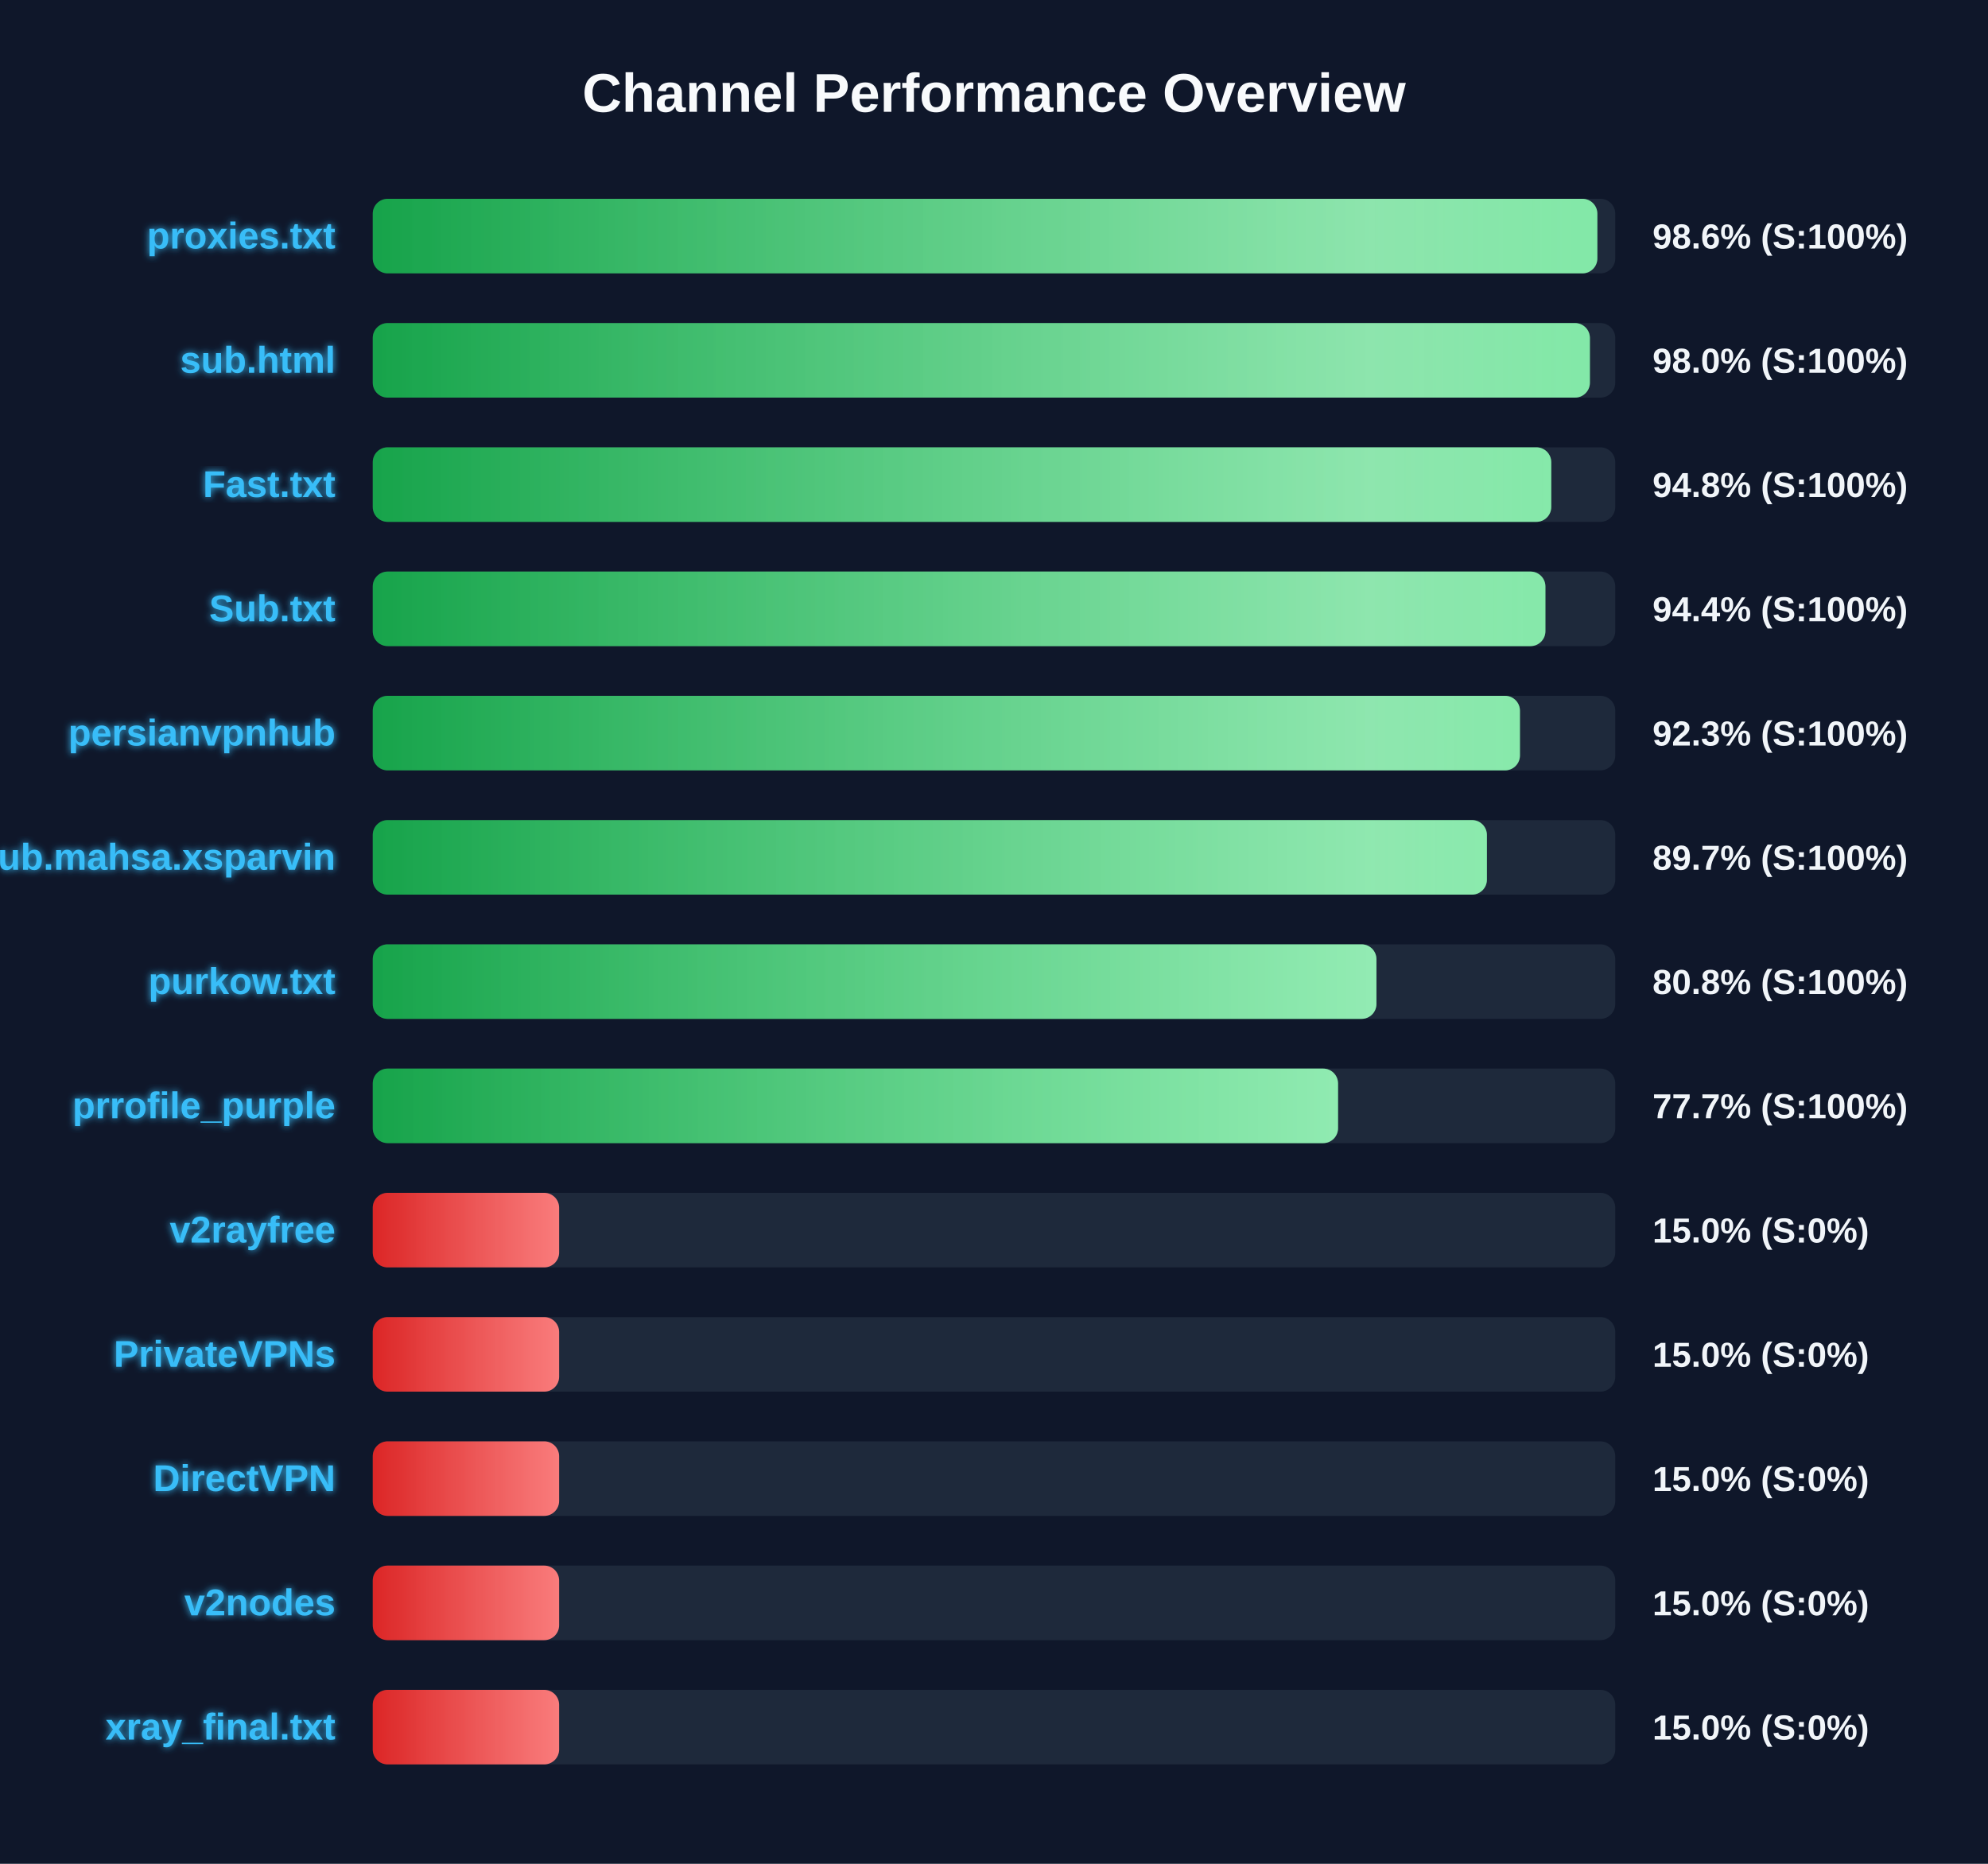
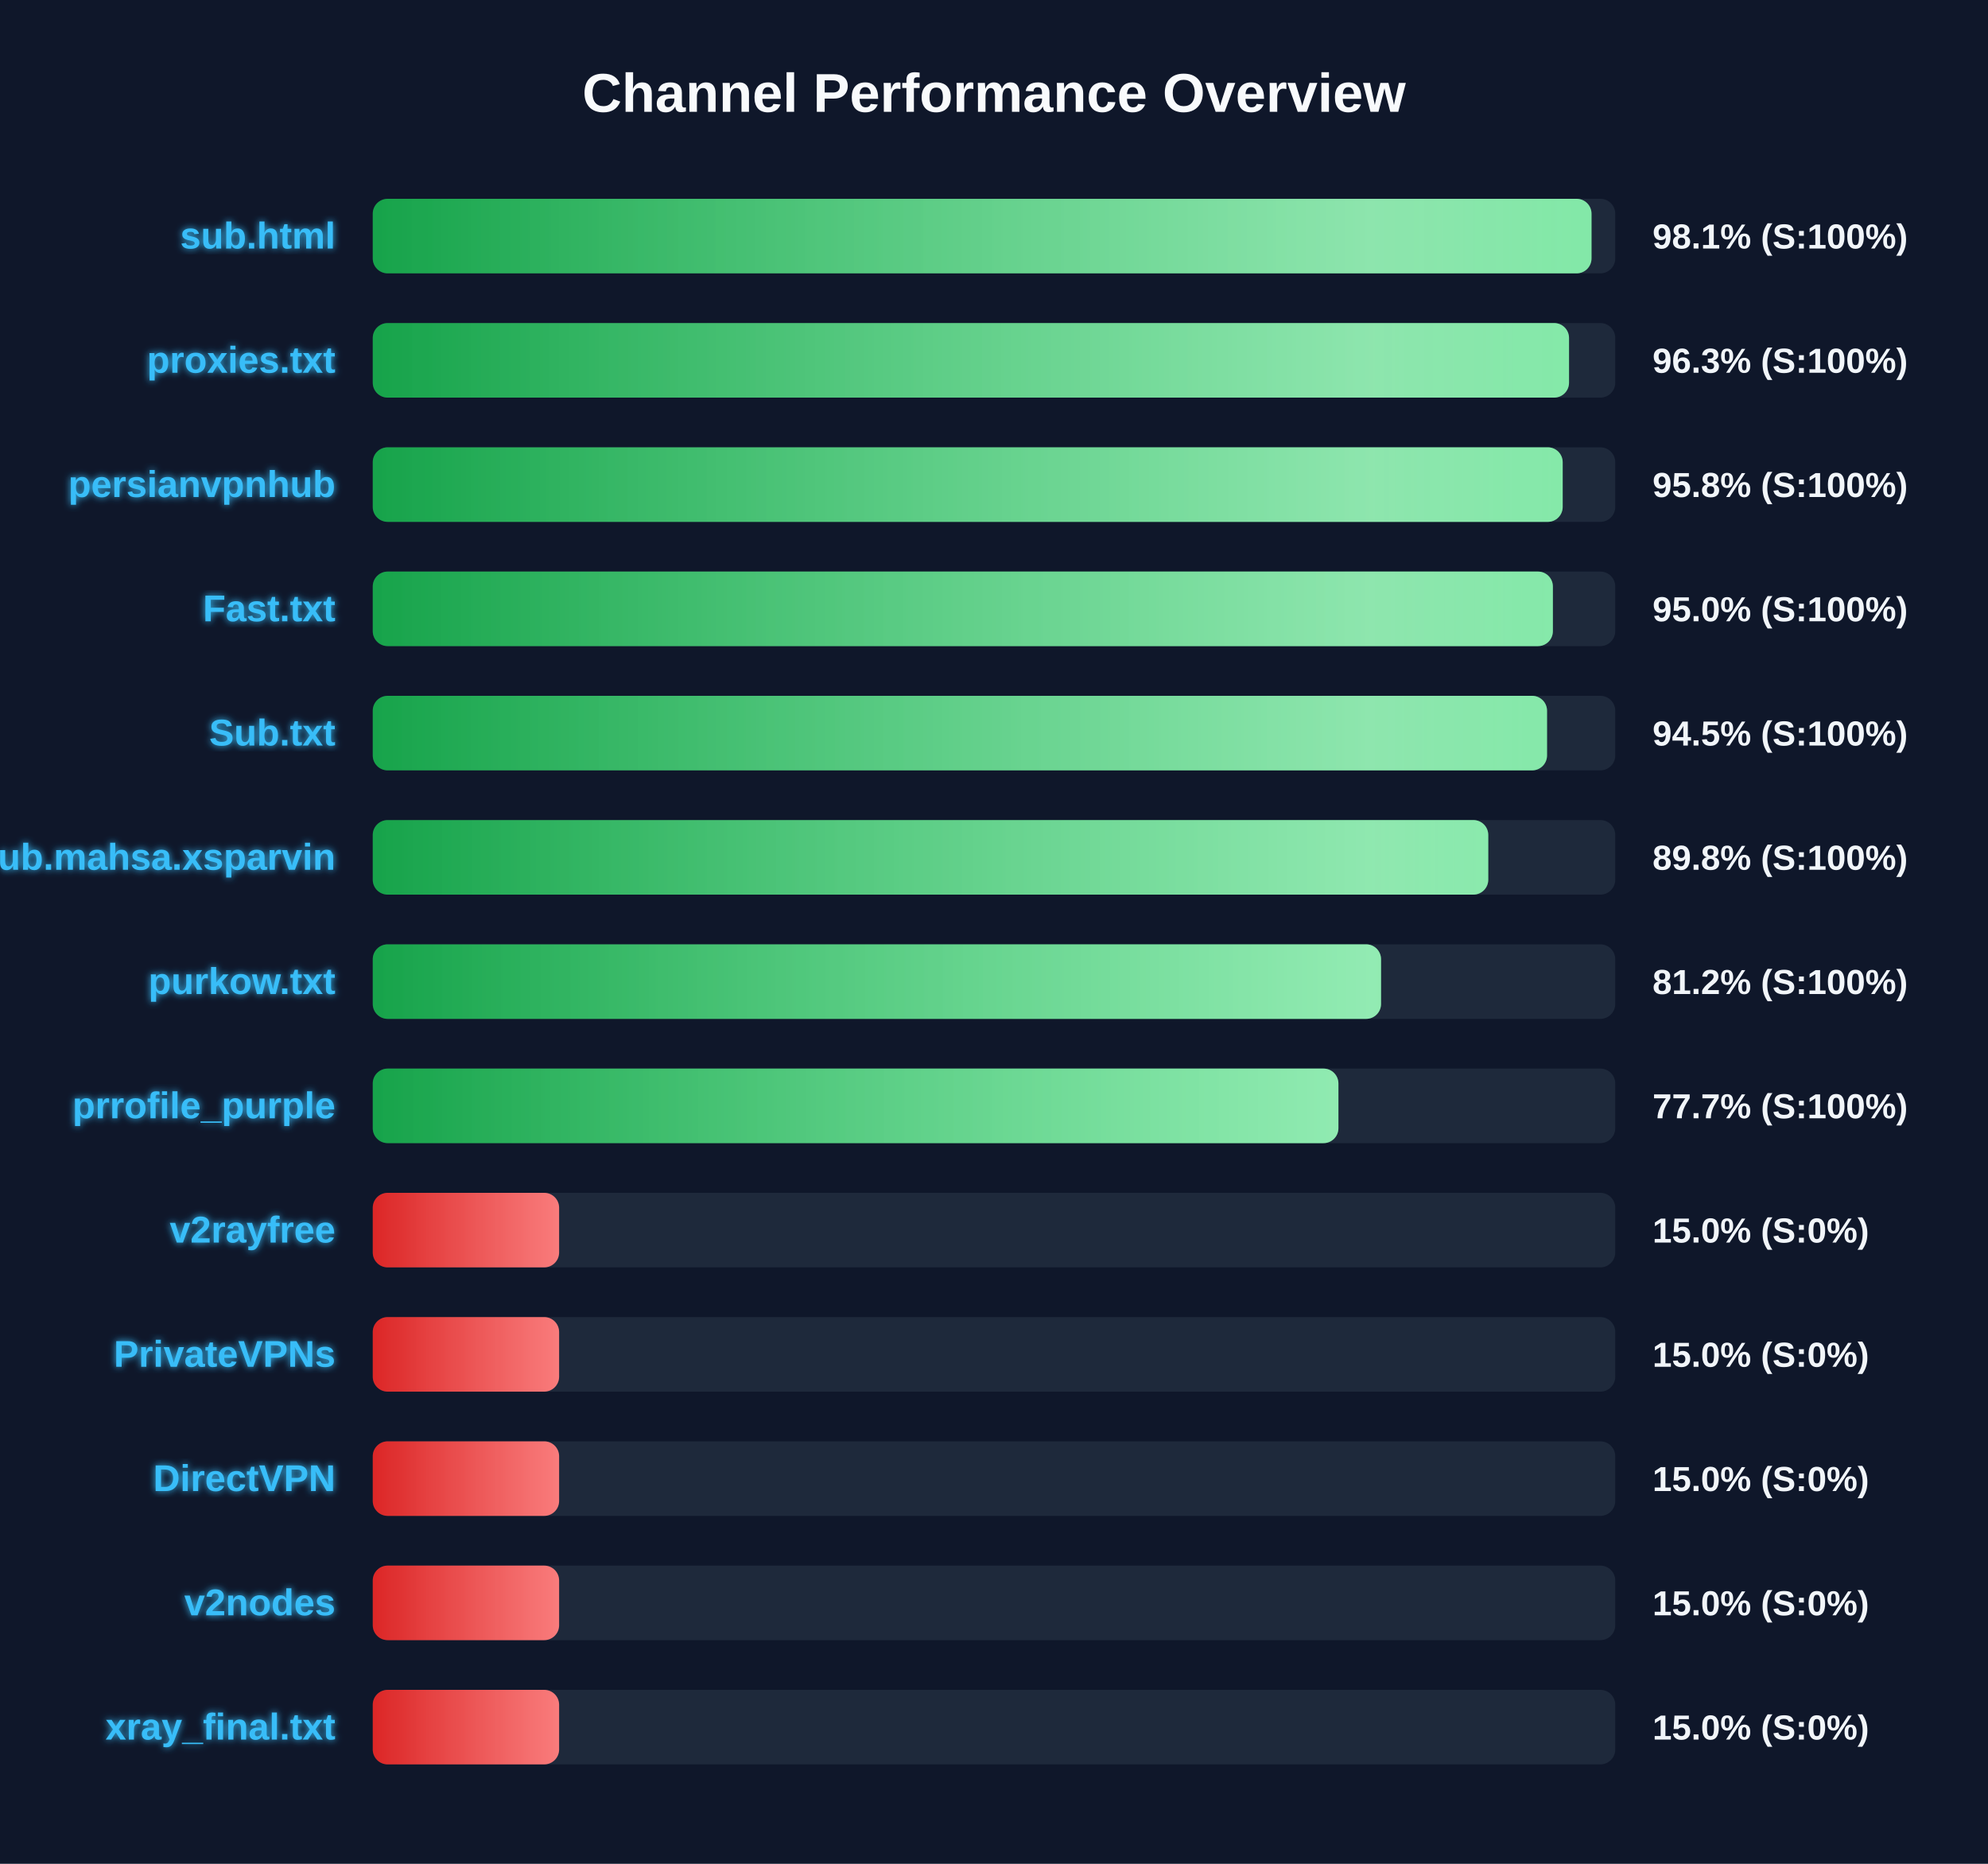
<svg xmlns="http://www.w3.org/2000/svg" width="800" height="750" version="1.1">
  <defs>
    <linearGradient id="grad-green" x1="0%" y1="0%" x2="100%" y2="0%">
      <stop offset="0%" stop-color="#16a34a" />
      <stop offset="100%" stop-color="#4ade80" />
    </linearGradient>
    <linearGradient id="grad-yellow" x1="0%" y1="0%" x2="100%" y2="0%">
      <stop offset="0%" stop-color="#ca8a04" />
      <stop offset="100%" stop-color="#fde047" />
    </linearGradient>
    <linearGradient id="grad-red" x1="0%" y1="0%" x2="100%" y2="0%">
      <stop offset="0%" stop-color="#dc2626" />
      <stop offset="100%" stop-color="#f87171" />
    </linearGradient>
    <linearGradient id="shimmer" x1="0%" y1="0%" x2="100%" y2="0%">
      <stop offset="0%" stop-color="rgba(255,255,255,0)" />
      <stop offset="50%" stop-color="rgba(255,255,255,0.4)" />
      <stop offset="100%" stop-color="rgba(255,255,255,0)" />
    </linearGradient>
    <filter id="glow" x="-20%" y="-20%" width="140%" height="140%">
      <feGaussianBlur stdDeviation="1.5" result="blur" />
      <feComposite in="SourceGraphic" in2="blur" operator="over" />
    </filter>
  </defs>
  <style>
        .bg-rect { fill: #0f172a; }
        .title { font: bold 22px 'Segoe UI', Arial, sans-serif; fill: #f8fafc; }
        .row { font: bold 15px 'Segoe UI', Arial, sans-serif; fill: #38bdf8; filter: url(#glow); }
        .score { font: bold 14px 'Segoe UI', Arial, sans-serif; fill: #f1f5f9; }
        @keyframes shimmer-anim {
            0% { transform: translateX(-100%); }
            100% { transform: translateX(200%); }
        }
        .shimmer-rect {
            animation: shimmer-anim 2.5s infinite linear;
        }
    </style>
  <rect width="100%" height="100%" class="bg-rect" />
  <text x="400" y="45" text-anchor="middle" class="title">Channel Performance Overview</text>
  <rect x="150" y="80" width="500" height="30" fill="#1e293b" rx="6" />
  <clipPath id="clip-0">
-     <rect x="150" y="80" width="492.8" height="30" rx="6" />
+     <rect x="150" y="80" width="490.45" height="30" rx="6" />
  </clipPath>
-   <rect x="150" y="80" width="492.8" height="30" fill="url(#grad-green)" rx="6" />
+   <rect x="150" y="80" width="490.45" height="30" fill="url(#grad-green)" rx="6" />
  <g clip-path="url(#clip-0)">
    <rect x="150" y="80" width="100%" height="30" fill="url(#shimmer)" class="shimmer-rect" />
  </g>
-   <text x="135" y="100" text-anchor="end" class="row">proxies.txt</text>
-   <text x="665" y="100" text-anchor="start" class="score">98.6% (S:100%)</text>
+   <text x="135" y="100" text-anchor="end" class="row">sub.html</text>
+   <text x="665" y="100" text-anchor="start" class="score">98.1% (S:100%)</text>
  <rect x="150" y="130" width="500" height="30" fill="#1e293b" rx="6" />
  <clipPath id="clip-1">
-     <rect x="150" y="130" width="489.8" height="30" rx="6" />
+     <rect x="150" y="130" width="481.4" height="30" rx="6" />
  </clipPath>
-   <rect x="150" y="130" width="489.8" height="30" fill="url(#grad-green)" rx="6" />
+   <rect x="150" y="130" width="481.4" height="30" fill="url(#grad-green)" rx="6" />
  <g clip-path="url(#clip-1)">
    <rect x="150" y="130" width="100%" height="30" fill="url(#shimmer)" class="shimmer-rect" />
  </g>
-   <text x="135" y="150" text-anchor="end" class="row">sub.html</text>
-   <text x="665" y="150" text-anchor="start" class="score">98.0% (S:100%)</text>
+   <text x="135" y="150" text-anchor="end" class="row">proxies.txt</text>
+   <text x="665" y="150" text-anchor="start" class="score">96.3% (S:100%)</text>
  <rect x="150" y="180" width="500" height="30" fill="#1e293b" rx="6" />
  <clipPath id="clip-2">
-     <rect x="150" y="180" width="474.25" height="30" rx="6" />
+     <rect x="150" y="180" width="478.85" height="30" rx="6" />
  </clipPath>
-   <rect x="150" y="180" width="474.25" height="30" fill="url(#grad-green)" rx="6" />
+   <rect x="150" y="180" width="478.85" height="30" fill="url(#grad-green)" rx="6" />
  <g clip-path="url(#clip-2)">
    <rect x="150" y="180" width="100%" height="30" fill="url(#shimmer)" class="shimmer-rect" />
  </g>
-   <text x="135" y="200" text-anchor="end" class="row">Fast.txt</text>
-   <text x="665" y="200" text-anchor="start" class="score">94.8% (S:100%)</text>
+   <text x="135" y="200" text-anchor="end" class="row">persianvpnhub</text>
+   <text x="665" y="200" text-anchor="start" class="score">95.8% (S:100%)</text>
  <rect x="150" y="230" width="500" height="30" fill="#1e293b" rx="6" />
  <clipPath id="clip-3">
-     <rect x="150" y="230" width="471.9" height="30" rx="6" />
+     <rect x="150" y="230" width="474.9" height="30" rx="6" />
  </clipPath>
-   <rect x="150" y="230" width="471.9" height="30" fill="url(#grad-green)" rx="6" />
+   <rect x="150" y="230" width="474.9" height="30" fill="url(#grad-green)" rx="6" />
  <g clip-path="url(#clip-3)">
    <rect x="150" y="230" width="100%" height="30" fill="url(#shimmer)" class="shimmer-rect" />
  </g>
-   <text x="135" y="250" text-anchor="end" class="row">Sub.txt</text>
-   <text x="665" y="250" text-anchor="start" class="score">94.4% (S:100%)</text>
+   <text x="135" y="250" text-anchor="end" class="row">Fast.txt</text>
+   <text x="665" y="250" text-anchor="start" class="score">95.0% (S:100%)</text>
  <rect x="150" y="280" width="500" height="30" fill="#1e293b" rx="6" />
  <clipPath id="clip-4">
-     <rect x="150" y="280" width="461.65" height="30" rx="6" />
+     <rect x="150" y="280" width="472.55" height="30" rx="6" />
  </clipPath>
-   <rect x="150" y="280" width="461.65" height="30" fill="url(#grad-green)" rx="6" />
+   <rect x="150" y="280" width="472.55" height="30" fill="url(#grad-green)" rx="6" />
  <g clip-path="url(#clip-4)">
    <rect x="150" y="280" width="100%" height="30" fill="url(#shimmer)" class="shimmer-rect" />
  </g>
-   <text x="135" y="300" text-anchor="end" class="row">persianvpnhub</text>
-   <text x="665" y="300" text-anchor="start" class="score">92.3% (S:100%)</text>
+   <text x="135" y="300" text-anchor="end" class="row">Sub.txt</text>
+   <text x="665" y="300" text-anchor="start" class="score">94.5% (S:100%)</text>
  <rect x="150" y="330" width="500" height="30" fill="#1e293b" rx="6" />
  <clipPath id="clip-5">
-     <rect x="150" y="330" width="448.35" height="30" rx="6" />
+     <rect x="150" y="330" width="448.9" height="30" rx="6" />
  </clipPath>
-   <rect x="150" y="330" width="448.35" height="30" fill="url(#grad-green)" rx="6" />
+   <rect x="150" y="330" width="448.9" height="30" fill="url(#grad-green)" rx="6" />
  <g clip-path="url(#clip-5)">
    <rect x="150" y="330" width="100%" height="30" fill="url(#shimmer)" class="shimmer-rect" />
  </g>
  <text x="135" y="350" text-anchor="end" class="row">Sub.mahsa.xsparvin</text>
-   <text x="665" y="350" text-anchor="start" class="score">89.7% (S:100%)</text>
+   <text x="665" y="350" text-anchor="start" class="score">89.8% (S:100%)</text>
  <rect x="150" y="380" width="500" height="30" fill="#1e293b" rx="6" />
  <clipPath id="clip-6">
-     <rect x="150" y="380" width="403.9" height="30" rx="6" />
+     <rect x="150" y="380" width="405.75" height="30" rx="6" />
  </clipPath>
-   <rect x="150" y="380" width="403.9" height="30" fill="url(#grad-green)" rx="6" />
+   <rect x="150" y="380" width="405.75" height="30" fill="url(#grad-green)" rx="6" />
  <g clip-path="url(#clip-6)">
    <rect x="150" y="380" width="100%" height="30" fill="url(#shimmer)" class="shimmer-rect" />
  </g>
  <text x="135" y="400" text-anchor="end" class="row">purkow.txt</text>
-   <text x="665" y="400" text-anchor="start" class="score">80.8% (S:100%)</text>
+   <text x="665" y="400" text-anchor="start" class="score">81.2% (S:100%)</text>
  <rect x="150" y="430" width="500" height="30" fill="#1e293b" rx="6" />
  <clipPath id="clip-7">
-     <rect x="150" y="430" width="388.45" height="30" rx="6" />
+     <rect x="150" y="430" width="388.6" height="30" rx="6" />
  </clipPath>
-   <rect x="150" y="430" width="388.45" height="30" fill="url(#grad-green)" rx="6" />
+   <rect x="150" y="430" width="388.6" height="30" fill="url(#grad-green)" rx="6" />
  <g clip-path="url(#clip-7)">
    <rect x="150" y="430" width="100%" height="30" fill="url(#shimmer)" class="shimmer-rect" />
  </g>
  <text x="135" y="450" text-anchor="end" class="row">prrofile_purple</text>
  <text x="665" y="450" text-anchor="start" class="score">77.7% (S:100%)</text>
  <rect x="150" y="480" width="500" height="30" fill="#1e293b" rx="6" />
  <clipPath id="clip-8">
    <rect x="150" y="480" width="75.0" height="30" rx="6" />
  </clipPath>
  <rect x="150" y="480" width="75.0" height="30" fill="url(#grad-red)" rx="6" />
  <g clip-path="url(#clip-8)">
    <rect x="150" y="480" width="100%" height="30" fill="url(#shimmer)" class="shimmer-rect" />
  </g>
  <text x="135" y="500" text-anchor="end" class="row">v2rayfree</text>
  <text x="665" y="500" text-anchor="start" class="score">15.0% (S:0%)</text>
  <rect x="150" y="530" width="500" height="30" fill="#1e293b" rx="6" />
  <clipPath id="clip-9">
    <rect x="150" y="530" width="75.0" height="30" rx="6" />
  </clipPath>
  <rect x="150" y="530" width="75.0" height="30" fill="url(#grad-red)" rx="6" />
  <g clip-path="url(#clip-9)">
    <rect x="150" y="530" width="100%" height="30" fill="url(#shimmer)" class="shimmer-rect" />
  </g>
  <text x="135" y="550" text-anchor="end" class="row">PrivateVPNs</text>
  <text x="665" y="550" text-anchor="start" class="score">15.0% (S:0%)</text>
  <rect x="150" y="580" width="500" height="30" fill="#1e293b" rx="6" />
  <clipPath id="clip-10">
    <rect x="150" y="580" width="75.0" height="30" rx="6" />
  </clipPath>
  <rect x="150" y="580" width="75.0" height="30" fill="url(#grad-red)" rx="6" />
  <g clip-path="url(#clip-10)">
    <rect x="150" y="580" width="100%" height="30" fill="url(#shimmer)" class="shimmer-rect" />
  </g>
  <text x="135" y="600" text-anchor="end" class="row">DirectVPN</text>
  <text x="665" y="600" text-anchor="start" class="score">15.0% (S:0%)</text>
  <rect x="150" y="630" width="500" height="30" fill="#1e293b" rx="6" />
  <clipPath id="clip-11">
    <rect x="150" y="630" width="75.0" height="30" rx="6" />
  </clipPath>
  <rect x="150" y="630" width="75.0" height="30" fill="url(#grad-red)" rx="6" />
  <g clip-path="url(#clip-11)">
    <rect x="150" y="630" width="100%" height="30" fill="url(#shimmer)" class="shimmer-rect" />
  </g>
  <text x="135" y="650" text-anchor="end" class="row">v2nodes</text>
  <text x="665" y="650" text-anchor="start" class="score">15.0% (S:0%)</text>
  <rect x="150" y="680" width="500" height="30" fill="#1e293b" rx="6" />
  <clipPath id="clip-12">
    <rect x="150" y="680" width="75.0" height="30" rx="6" />
  </clipPath>
  <rect x="150" y="680" width="75.0" height="30" fill="url(#grad-red)" rx="6" />
  <g clip-path="url(#clip-12)">
    <rect x="150" y="680" width="100%" height="30" fill="url(#shimmer)" class="shimmer-rect" />
  </g>
  <text x="135" y="700" text-anchor="end" class="row">xray_final.txt</text>
  <text x="665" y="700" text-anchor="start" class="score">15.0% (S:0%)</text>
</svg>
